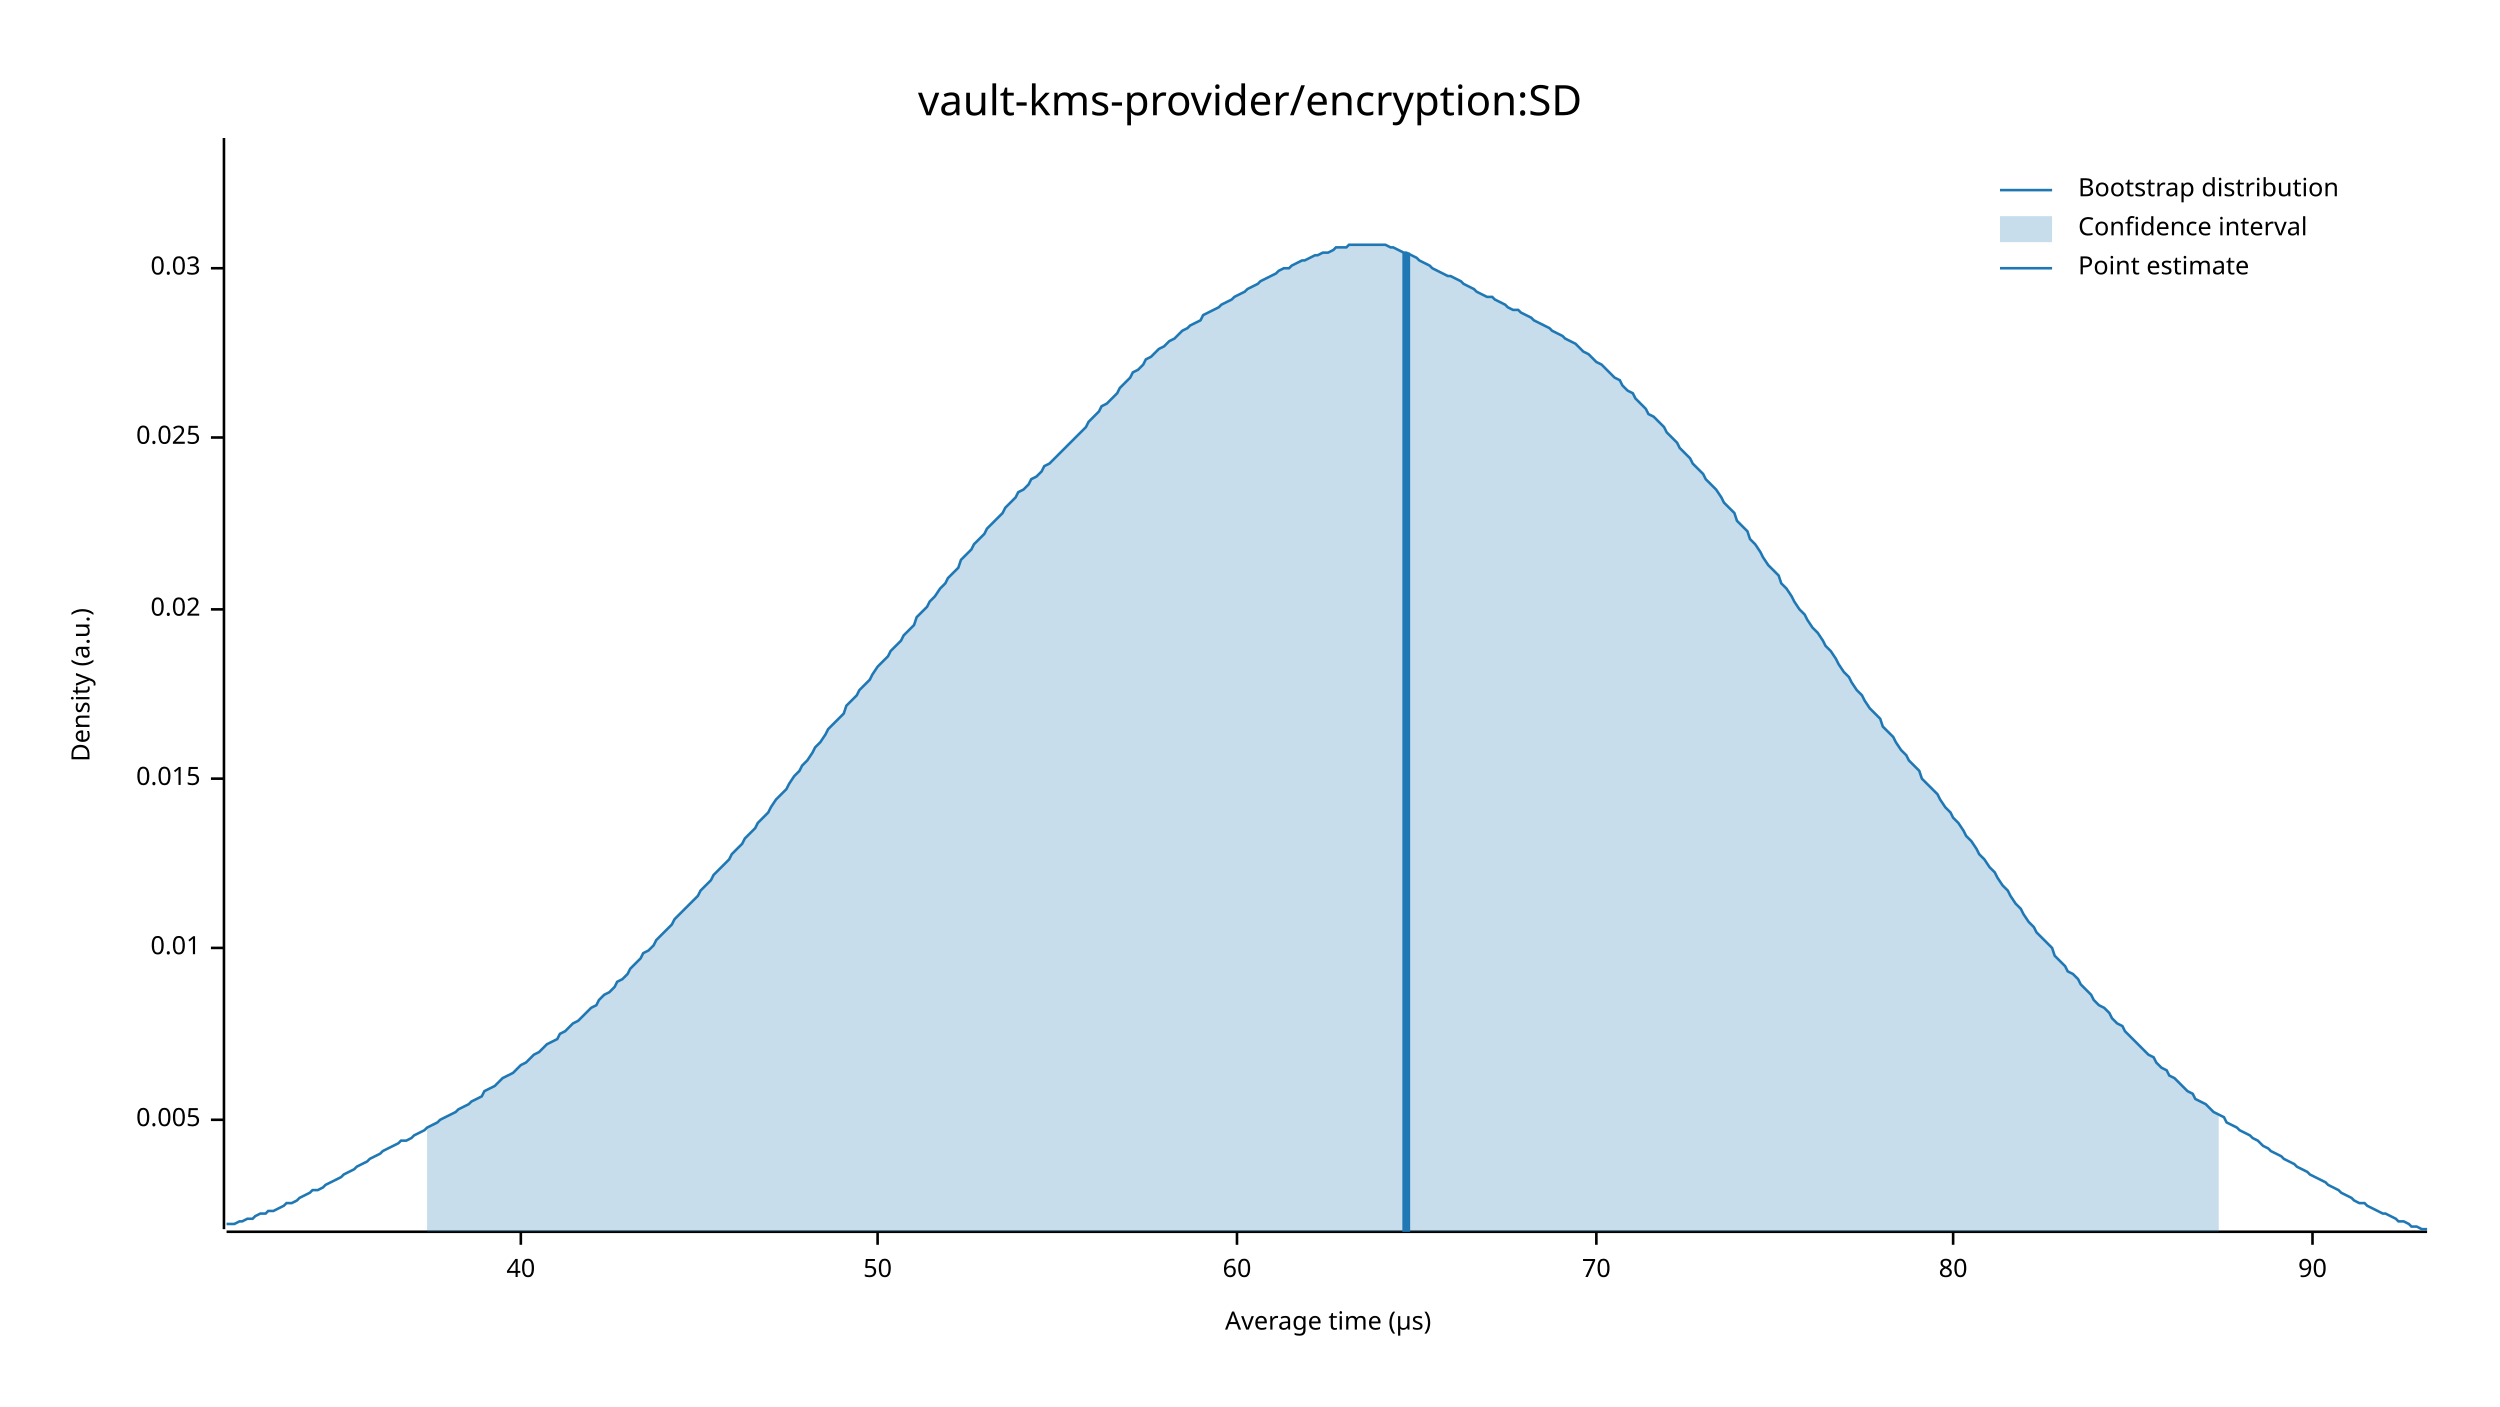
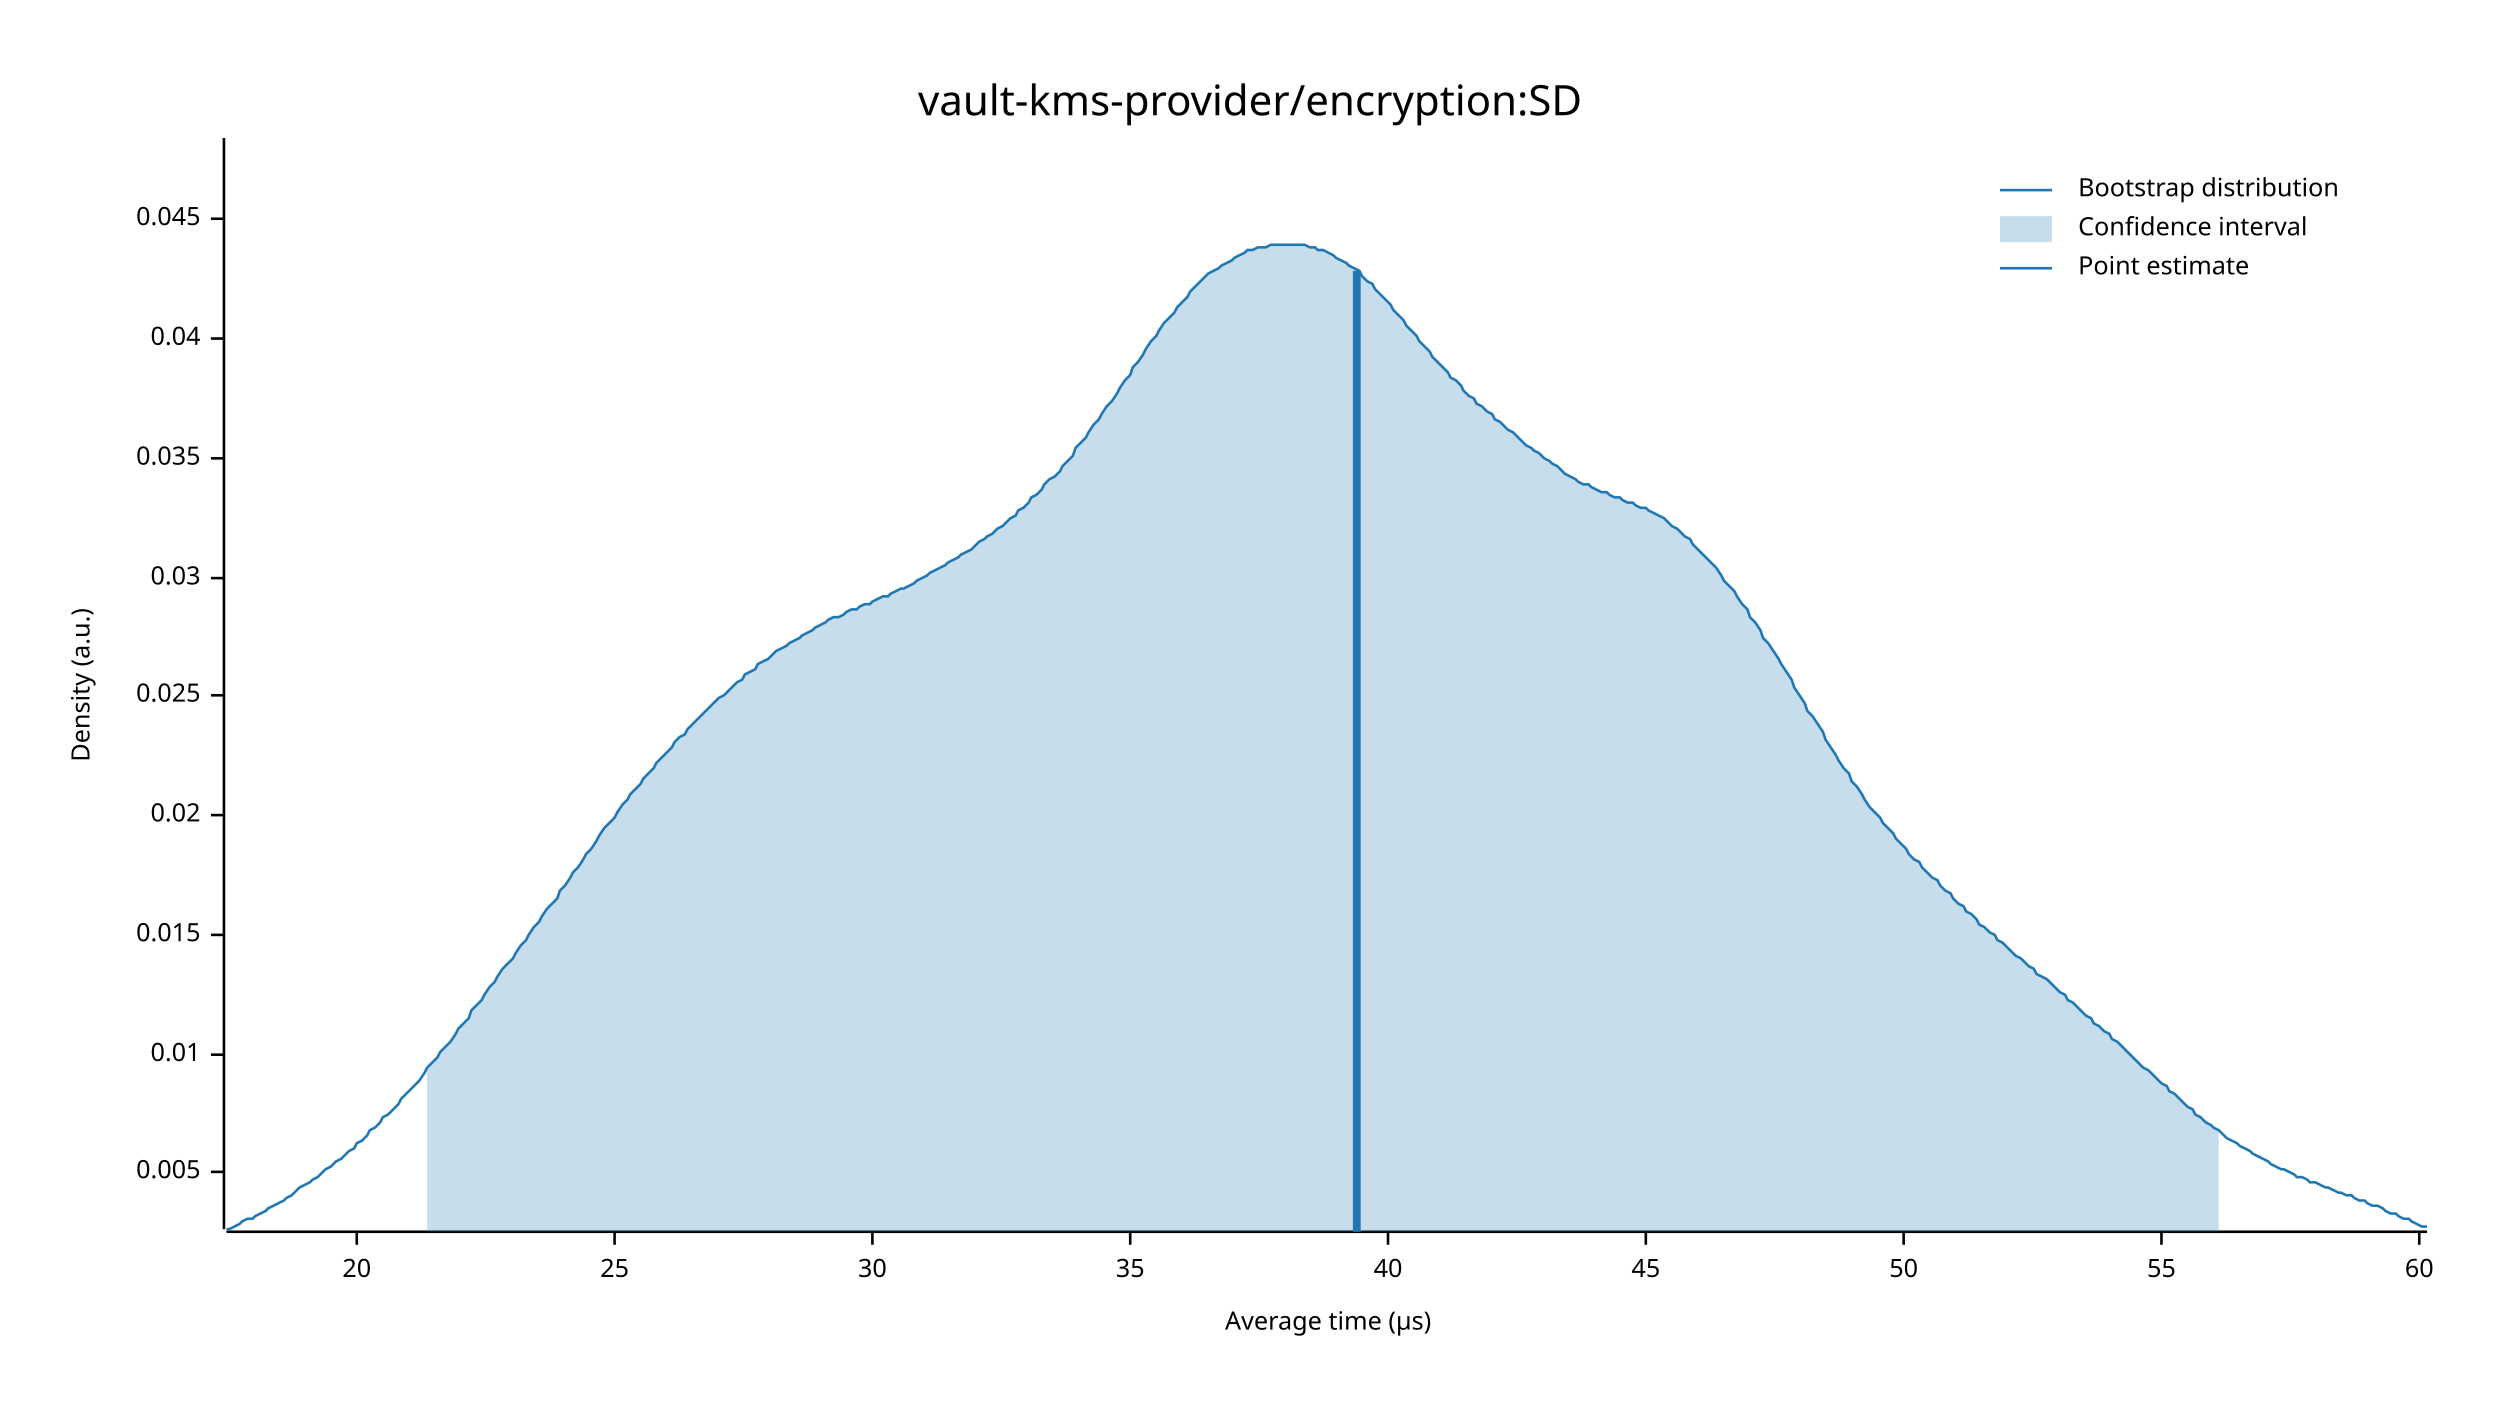
<svg xmlns="http://www.w3.org/2000/svg" width="960" height="540" viewBox="0 0 960 540">
  <text x="480" y="32" dy="0.76em" text-anchor="middle" font-family="sans-serif" font-size="16.129" opacity="1" fill="#000000">
vault-kms-provider/encryption:SD
</text>
  <text x="27" y="263" dy="0.76em" text-anchor="middle" font-family="sans-serif" font-size="9.677" opacity="1" fill="#000000" transform="rotate(270, 27, 263)">
Density (a.u.)
</text>
  <text x="510" y="513" dy="-0.5ex" text-anchor="middle" font-family="sans-serif" font-size="9.677" opacity="1" fill="#000000">
Average time (µs)
</text>
  <polyline fill="none" opacity="1" stroke="#000000" stroke-width="1" points="86,53 86,472 " />
-   <text x="77" y="430" dy="0.5ex" text-anchor="end" font-family="sans-serif" font-size="9.677" opacity="1" fill="#000000">
+   <text x="77" y="450" dy="0.5ex" text-anchor="end" font-family="sans-serif" font-size="9.677" opacity="1" fill="#000000">
0.005
</text>
-   <polyline fill="none" opacity="1" stroke="#000000" stroke-width="1" points="81,430 86,430 " />
-   <text x="77" y="364" dy="0.5ex" text-anchor="end" font-family="sans-serif" font-size="9.677" opacity="1" fill="#000000">
+   <polyline fill="none" opacity="1" stroke="#000000" stroke-width="1" points="81,450 86,450 " />
+   <text x="77" y="405" dy="0.5ex" text-anchor="end" font-family="sans-serif" font-size="9.677" opacity="1" fill="#000000">
0.01
</text>
-   <polyline fill="none" opacity="1" stroke="#000000" stroke-width="1" points="81,364 86,364 " />
-   <text x="77" y="299" dy="0.5ex" text-anchor="end" font-family="sans-serif" font-size="9.677" opacity="1" fill="#000000">
+   <polyline fill="none" opacity="1" stroke="#000000" stroke-width="1" points="81,405 86,405 " />
+   <text x="77" y="359" dy="0.5ex" text-anchor="end" font-family="sans-serif" font-size="9.677" opacity="1" fill="#000000">
0.015
</text>
-   <polyline fill="none" opacity="1" stroke="#000000" stroke-width="1" points="81,299 86,299 " />
-   <text x="77" y="234" dy="0.5ex" text-anchor="end" font-family="sans-serif" font-size="9.677" opacity="1" fill="#000000">
+   <polyline fill="none" opacity="1" stroke="#000000" stroke-width="1" points="81,359 86,359 " />
+   <text x="77" y="313" dy="0.5ex" text-anchor="end" font-family="sans-serif" font-size="9.677" opacity="1" fill="#000000">
0.02
</text>
-   <polyline fill="none" opacity="1" stroke="#000000" stroke-width="1" points="81,234 86,234 " />
-   <text x="77" y="168" dy="0.5ex" text-anchor="end" font-family="sans-serif" font-size="9.677" opacity="1" fill="#000000">
+   <polyline fill="none" opacity="1" stroke="#000000" stroke-width="1" points="81,313 86,313 " />
+   <text x="77" y="267" dy="0.5ex" text-anchor="end" font-family="sans-serif" font-size="9.677" opacity="1" fill="#000000">
0.025
</text>
-   <polyline fill="none" opacity="1" stroke="#000000" stroke-width="1" points="81,168 86,168 " />
-   <text x="77" y="103" dy="0.5ex" text-anchor="end" font-family="sans-serif" font-size="9.677" opacity="1" fill="#000000">
+   <polyline fill="none" opacity="1" stroke="#000000" stroke-width="1" points="81,267 86,267 " />
+   <text x="77" y="222" dy="0.5ex" text-anchor="end" font-family="sans-serif" font-size="9.677" opacity="1" fill="#000000">
0.03
</text>
-   <polyline fill="none" opacity="1" stroke="#000000" stroke-width="1" points="81,103 86,103 " />
+   <polyline fill="none" opacity="1" stroke="#000000" stroke-width="1" points="81,222 86,222 " />
+   <text x="77" y="176" dy="0.5ex" text-anchor="end" font-family="sans-serif" font-size="9.677" opacity="1" fill="#000000">
+ 0.035
+ </text>
+   <polyline fill="none" opacity="1" stroke="#000000" stroke-width="1" points="81,176 86,176 " />
+   <text x="77" y="130" dy="0.5ex" text-anchor="end" font-family="sans-serif" font-size="9.677" opacity="1" fill="#000000">
+ 0.04
+ </text>
+   <polyline fill="none" opacity="1" stroke="#000000" stroke-width="1" points="81,130 86,130 " />
+   <text x="77" y="84" dy="0.5ex" text-anchor="end" font-family="sans-serif" font-size="9.677" opacity="1" fill="#000000">
+ 0.045
+ </text>
+   <polyline fill="none" opacity="1" stroke="#000000" stroke-width="1" points="81,84 86,84 " />
  <polyline fill="none" opacity="1" stroke="#000000" stroke-width="1" points="87,473 932,473 " />
-   <text x="200" y="483" dy="0.76em" text-anchor="middle" font-family="sans-serif" font-size="9.677" opacity="1" fill="#000000">
+   <text x="137" y="483" dy="0.76em" text-anchor="middle" font-family="sans-serif" font-size="9.677" opacity="1" fill="#000000">
+ 20
+ </text>
+   <polyline fill="none" opacity="1" stroke="#000000" stroke-width="1" points="137,473 137,478 " />
+   <text x="236" y="483" dy="0.76em" text-anchor="middle" font-family="sans-serif" font-size="9.677" opacity="1" fill="#000000">
+ 25
+ </text>
+   <polyline fill="none" opacity="1" stroke="#000000" stroke-width="1" points="236,473 236,478 " />
+   <text x="335" y="483" dy="0.76em" text-anchor="middle" font-family="sans-serif" font-size="9.677" opacity="1" fill="#000000">
+ 30
+ </text>
+   <polyline fill="none" opacity="1" stroke="#000000" stroke-width="1" points="335,473 335,478 " />
+   <text x="434" y="483" dy="0.76em" text-anchor="middle" font-family="sans-serif" font-size="9.677" opacity="1" fill="#000000">
+ 35
+ </text>
+   <polyline fill="none" opacity="1" stroke="#000000" stroke-width="1" points="434,473 434,478 " />
+   <text x="533" y="483" dy="0.76em" text-anchor="middle" font-family="sans-serif" font-size="9.677" opacity="1" fill="#000000">
40
</text>
-   <polyline fill="none" opacity="1" stroke="#000000" stroke-width="1" points="200,473 200,478 " />
-   <text x="337" y="483" dy="0.76em" text-anchor="middle" font-family="sans-serif" font-size="9.677" opacity="1" fill="#000000">
+   <polyline fill="none" opacity="1" stroke="#000000" stroke-width="1" points="533,473 533,478 " />
+   <text x="632" y="483" dy="0.76em" text-anchor="middle" font-family="sans-serif" font-size="9.677" opacity="1" fill="#000000">
+ 45
+ </text>
+   <polyline fill="none" opacity="1" stroke="#000000" stroke-width="1" points="632,473 632,478 " />
+   <text x="731" y="483" dy="0.76em" text-anchor="middle" font-family="sans-serif" font-size="9.677" opacity="1" fill="#000000">
50
</text>
-   <polyline fill="none" opacity="1" stroke="#000000" stroke-width="1" points="337,473 337,478 " />
-   <text x="475" y="483" dy="0.76em" text-anchor="middle" font-family="sans-serif" font-size="9.677" opacity="1" fill="#000000">
+   <polyline fill="none" opacity="1" stroke="#000000" stroke-width="1" points="731,473 731,478 " />
+   <text x="830" y="483" dy="0.76em" text-anchor="middle" font-family="sans-serif" font-size="9.677" opacity="1" fill="#000000">
+ 55
+ </text>
+   <polyline fill="none" opacity="1" stroke="#000000" stroke-width="1" points="830,473 830,478 " />
+   <text x="929" y="483" dy="0.76em" text-anchor="middle" font-family="sans-serif" font-size="9.677" opacity="1" fill="#000000">
60
</text>
-   <polyline fill="none" opacity="1" stroke="#000000" stroke-width="1" points="475,473 475,478 " />
-   <text x="613" y="483" dy="0.76em" text-anchor="middle" font-family="sans-serif" font-size="9.677" opacity="1" fill="#000000">
- 70
- </text>
-   <polyline fill="none" opacity="1" stroke="#000000" stroke-width="1" points="613,473 613,478 " />
-   <text x="750" y="483" dy="0.76em" text-anchor="middle" font-family="sans-serif" font-size="9.677" opacity="1" fill="#000000">
- 80
- </text>
-   <polyline fill="none" opacity="1" stroke="#000000" stroke-width="1" points="750,473 750,478 " />
-   <text x="888" y="483" dy="0.76em" text-anchor="middle" font-family="sans-serif" font-size="9.677" opacity="1" fill="#000000">
- 90
- </text>
-   <polyline fill="none" opacity="1" stroke="#000000" stroke-width="1" points="888,473 888,478 " />
-   <polyline fill="none" opacity="1" stroke="#1F78B4" stroke-width="1" points="87,470 88,470 90,470 92,469 93,469 95,468 97,468 98,467 100,466 102,466 103,465 105,465 107,464 109,463 110,462 112,462 114,461 115,460 117,459 119,458 120,457 122,457 124,456 125,455 127,454 129,453 131,452 132,451 134,450 136,449 137,448 139,447 141,446 142,445 144,444 146,443 147,442 149,441 151,440 153,439 154,438 156,438 158,437 159,436 161,435 163,434 164,433 166,432 168,431 169,430 171,429 173,428 175,427 176,426 178,425 180,424 181,423 183,422 185,421 186,419 188,418 190,417 191,416 193,414 195,413 197,412 198,411 200,409 202,408 203,407 205,405 207,404 208,403 210,401 212,400 214,399 215,397 217,396 219,394 220,393 222,392 224,390 225,389 227,387 229,386 230,384 232,382 234,381 236,379 237,377 239,376 241,374 242,372 244,370 246,368 247,366 249,365 251,363 252,361 254,359 256,357 258,355 259,353 261,351 263,349 264,348 266,346 268,344 269,342 271,340 273,338 274,336 276,334 278,332 280,330 281,328 283,326 285,324 286,322 288,320 290,318 291,316 293,314 295,312 296,310 298,307 300,305 302,303 303,301 305,298 307,296 308,294 310,292 312,289 313,287 315,285 317,282 318,280 320,278 322,276 324,274 325,271 327,269 329,267 330,265 332,263 334,261 335,259 337,256 339,254 341,252 342,250 344,248 346,246 347,244 349,242 351,240 352,237 354,235 356,233 357,231 359,229 361,226 363,224 364,222 366,220 368,218 369,215 371,213 373,211 374,209 376,207 378,205 379,203 381,201 383,199 385,197 386,195 388,193 390,191 391,189 393,188 395,186 396,184 398,183 400,181 401,179 403,178 405,176 407,174 408,173 410,171 412,169 413,168 415,166 417,164 418,162 420,160 422,158 423,156 425,155 427,153 429,151 430,149 432,147 434,145 435,143 437,142 439,140 440,138 442,137 444,135 445,134 447,133 449,131 451,130 452,129 454,127 456,126 457,125 459,124 461,123 462,121 464,120 466,119 468,118 469,117 471,116 473,115 474,114 476,113 478,112 479,111 481,110 483,109 484,108 486,107 488,106 490,105 491,104 493,103 495,103 496,102 498,101 500,100 501,100 503,99 505,98 506,98 508,97 510,97 512,96 513,95 515,95 517,95 518,94 520,94 522,94 523,94 525,94 527,94 528,94 530,94 532,94 534,95 535,95 537,96 539,97 540,97 542,98 544,99 545,100 547,101 549,102 550,103 552,104 554,105 556,106 557,106 559,107 561,108 562,109 564,110 566,111 567,112 569,113 571,114 573,114 574,115 576,116 578,117 579,118 581,119 583,119 584,120 586,121 588,122 589,123 591,124 593,125 595,126 596,127 598,128 600,129 601,130 603,131 605,132 606,133 608,135 610,136 611,137 613,139 615,140 617,142 618,143 620,145 622,146 623,148 625,150 627,151 628,153 630,155 632,157 633,159 635,160 637,162 639,164 640,166 642,168 644,170 645,172 647,174 649,176 650,178 652,180 654,182 655,184 657,186 659,188 661,191 662,193 664,195 666,197 667,200 669,202 671,204 672,207 674,209 676,212 677,214 679,217 681,219 683,221 684,224 686,226 688,229 689,231 691,234 693,236 694,238 696,241 698,243 700,246 701,248 703,250 705,253 706,255 708,258 710,260 711,262 713,265 715,267 716,269 718,272 720,274 722,276 723,279 725,281 727,283 728,285 730,288 732,290 733,292 735,294 737,296 738,299 740,301 742,303 744,305 745,307 747,310 749,312 750,314 752,316 754,319 755,321 757,323 759,326 760,328 762,330 764,333 766,335 767,337 769,340 771,342 772,344 774,347 776,349 777,351 779,354 781,356 782,358 784,360 786,362 788,364 789,367 791,369 793,371 794,373 796,374 798,376 799,378 801,380 803,382 804,384 806,386 808,387 810,389 811,391 813,393 815,394 816,396 818,398 820,400 821,401 823,403 825,405 827,406 828,408 830,410 832,411 833,413 835,414 837,416 838,417 840,419 842,420 843,422 845,423 847,424 849,426 850,427 852,428 854,429 855,431 857,432 859,433 860,434 862,435 864,436 865,437 867,438 869,440 871,441 872,442 874,443 876,444 877,445 879,446 881,447 882,448 884,449 886,450 887,451 889,452 891,453 893,454 894,455 896,456 898,457 899,458 901,459 903,460 904,461 906,462 908,462 909,463 911,464 913,465 915,466 916,466 918,467 920,468 921,469 923,469 925,470 926,471 928,471 930,472 932,472 " />
-   <polygon opacity="0.25" fill="#1F78B4" points="164,433 166,432 168,431 169,430 171,429 173,428 175,427 176,426 178,425 180,424 181,423 183,422 185,421 186,419 188,418 190,417 191,416 193,414 195,413 197,412 198,411 200,409 202,408 203,407 205,405 207,404 208,403 210,401 212,400 214,399 215,397 217,396 219,394 220,393 222,392 224,390 225,389 227,387 229,386 230,384 232,382 234,381 236,379 237,377 239,376 241,374 242,372 244,370 246,368 247,366 249,365 251,363 252,361 254,359 256,357 258,355 259,353 261,351 263,349 264,348 266,346 268,344 269,342 271,340 273,338 274,336 276,334 278,332 280,330 281,328 283,326 285,324 286,322 288,320 290,318 291,316 293,314 295,312 296,310 298,307 300,305 302,303 303,301 305,298 307,296 308,294 310,292 312,289 313,287 315,285 317,282 318,280 320,278 322,276 324,274 325,271 327,269 329,267 330,265 332,263 334,261 335,259 337,256 339,254 341,252 342,250 344,248 346,246 347,244 349,242 351,240 352,237 354,235 356,233 357,231 359,229 361,226 363,224 364,222 366,220 368,218 369,215 371,213 373,211 374,209 376,207 378,205 379,203 381,201 383,199 385,197 386,195 388,193 390,191 391,189 393,188 395,186 396,184 398,183 400,181 401,179 403,178 405,176 407,174 408,173 410,171 412,169 413,168 415,166 417,164 418,162 420,160 422,158 423,156 425,155 427,153 429,151 430,149 432,147 434,145 435,143 437,142 439,140 440,138 442,137 444,135 445,134 447,133 449,131 451,130 452,129 454,127 456,126 457,125 459,124 461,123 462,121 464,120 466,119 468,118 469,117 471,116 473,115 474,114 476,113 478,112 479,111 481,110 483,109 484,108 486,107 488,106 490,105 491,104 493,103 495,103 496,102 498,101 500,100 501,100 503,99 505,98 506,98 508,97 510,97 512,96 513,95 515,95 517,95 518,94 520,94 522,94 523,94 525,94 527,94 528,94 530,94 532,94 534,95 535,95 537,96 539,97 540,97 542,98 544,99 545,100 547,101 549,102 550,103 552,104 554,105 556,106 557,106 559,107 561,108 562,109 564,110 566,111 567,112 569,113 571,114 573,114 574,115 576,116 578,117 579,118 581,119 583,119 584,120 586,121 588,122 589,123 591,124 593,125 595,126 596,127 598,128 600,129 601,130 603,131 605,132 606,133 608,135 610,136 611,137 613,139 615,140 617,142 618,143 620,145 622,146 623,148 625,150 627,151 628,153 630,155 632,157 633,159 635,160 637,162 639,164 640,166 642,168 644,170 645,172 647,174 649,176 650,178 652,180 654,182 655,184 657,186 659,188 661,191 662,193 664,195 666,197 667,200 669,202 671,204 672,207 674,209 676,212 677,214 679,217 681,219 683,221 684,224 686,226 688,229 689,231 691,234 693,236 694,238 696,241 698,243 700,246 701,248 703,250 705,253 706,255 708,258 710,260 711,262 713,265 715,267 716,269 718,272 720,274 722,276 723,279 725,281 727,283 728,285 730,288 732,290 733,292 735,294 737,296 738,299 740,301 742,303 744,305 745,307 747,310 749,312 750,314 752,316 754,319 755,321 757,323 759,326 760,328 762,330 764,333 766,335 767,337 769,340 771,342 772,344 774,347 776,349 777,351 779,354 781,356 782,358 784,360 786,362 788,364 789,367 791,369 793,371 794,373 796,374 798,376 799,378 801,380 803,382 804,384 806,386 808,387 810,389 811,391 813,393 815,394 816,396 818,398 820,400 821,401 823,403 825,405 827,406 828,408 830,410 832,411 833,413 835,414 837,416 838,417 840,419 842,420 843,422 845,423 847,424 849,426 850,427 852,428 852,473 164,473 " />
-   <polyline fill="none" opacity="1" stroke="#1F78B4" stroke-width="3" points="540,473 540,97 " />
+   <polyline fill="none" opacity="1" stroke="#000000" stroke-width="1" points="929,473 929,478 " />
+   <polyline fill="none" opacity="1" stroke="#1F78B4" stroke-width="1" points="87,472 88,472 90,471 92,470 93,469 95,468 97,468 98,467 100,466 102,465 103,464 105,463 107,462 109,461 110,460 112,459 114,457 115,456 117,455 119,454 120,453 122,452 124,450 125,449 127,448 129,446 131,445 132,444 134,442 136,441 137,439 139,438 141,436 142,434 144,433 146,431 147,429 149,428 151,426 153,424 154,422 156,420 158,418 159,417 161,415 163,412 164,410 166,408 168,406 169,404 171,402 173,400 175,397 176,395 178,393 180,391 181,388 183,386 185,384 186,382 188,379 190,377 191,375 193,372 195,370 197,368 198,366 200,363 202,361 203,359 205,356 207,354 208,352 210,349 212,347 214,345 215,342 217,340 219,337 220,335 222,333 224,330 225,328 227,326 229,323 230,321 232,318 234,316 236,314 237,312 239,309 241,307 242,305 244,303 246,301 247,299 249,297 251,295 252,293 254,291 256,289 258,287 259,285 261,283 263,282 264,280 266,278 268,276 269,275 271,273 273,271 274,270 276,268 278,267 280,265 281,264 283,262 285,261 286,259 288,258 290,257 291,255 293,254 295,253 296,252 298,250 300,249 302,248 303,247 305,246 307,245 308,244 310,243 312,242 313,241 315,240 317,239 318,238 320,237 322,237 324,236 325,235 327,234 329,234 330,233 332,232 334,232 335,231 337,230 339,229 341,229 342,228 344,227 346,226 347,226 349,225 351,224 352,223 354,222 356,221 357,220 359,219 361,218 363,217 364,216 366,215 368,214 369,213 371,212 373,211 374,210 376,208 378,207 379,206 381,205 383,203 385,202 386,201 388,199 390,198 391,196 393,195 395,193 396,191 398,190 400,188 401,186 403,184 405,183 407,181 408,179 410,177 412,175 413,172 415,170 417,168 418,166 420,163 422,161 423,159 425,156 427,154 429,151 430,149 432,146 434,144 435,141 437,139 439,136 440,134 442,131 444,129 445,127 447,124 449,122 451,120 452,118 454,116 456,114 457,112 459,110 461,108 462,107 464,105 466,104 468,103 469,102 471,101 473,100 474,99 476,98 478,97 479,96 481,96 483,95 484,95 486,95 488,94 490,94 491,94 493,94 495,94 496,94 498,94 500,94 501,94 503,95 505,95 506,96 508,96 510,97 512,98 513,99 515,100 517,101 518,102 520,103 522,104 523,106 525,108 527,109 528,111 530,113 532,115 534,117 535,119 537,121 539,123 540,125 542,127 544,129 545,131 547,133 549,135 550,137 552,139 554,141 556,143 557,145 559,146 561,148 562,150 564,152 566,153 567,155 569,156 571,158 573,159 574,161 576,162 578,164 579,165 581,166 583,168 584,169 586,171 588,172 589,173 591,174 593,176 595,177 596,178 598,179 600,181 601,182 603,183 605,184 606,185 608,186 610,186 611,187 613,188 615,189 617,189 618,190 620,191 622,191 623,192 625,193 627,193 628,194 630,195 632,195 633,196 635,197 637,198 639,199 640,200 642,202 644,203 645,204 647,206 649,207 650,209 652,211 654,213 655,214 657,216 659,218 661,221 662,223 664,225 666,227 667,229 669,232 671,234 672,237 674,239 676,242 677,245 679,247 681,250 683,253 684,255 686,258 688,261 689,264 691,267 693,270 694,273 696,275 698,278 700,281 701,284 703,287 705,290 706,292 708,295 710,297 711,300 713,302 715,305 716,307 718,310 720,312 722,314 723,316 725,318 727,320 728,322 730,324 732,326 733,328 735,330 737,331 738,333 740,335 742,337 744,338 745,340 747,342 749,343 750,345 752,347 754,348 755,350 757,351 759,353 760,355 762,356 764,358 766,359 767,361 769,362 771,364 772,365 774,367 776,368 777,369 779,371 781,372 782,374 784,375 786,376 788,378 789,379 791,381 793,382 794,384 796,385 798,387 799,388 801,390 803,391 804,393 806,394 808,396 810,397 811,399 813,400 815,402 816,403 818,405 820,407 821,408 823,410 825,411 827,413 828,414 830,416 832,417 833,419 835,420 837,422 838,423 840,425 842,426 843,428 845,429 847,431 849,432 850,433 852,434 854,436 855,437 857,438 859,439 860,440 862,441 864,442 865,443 867,444 869,445 871,446 872,447 874,448 876,449 877,449 879,450 881,451 882,452 884,452 886,453 887,454 889,454 891,455 893,456 894,456 896,457 898,458 899,458 901,459 903,459 904,460 906,461 908,461 909,462 911,463 913,463 915,464 916,465 918,466 920,466 921,467 923,468 925,468 926,469 928,470 930,471 932,471 " />
+   <polygon opacity="0.25" fill="#1F78B4" points="164,410 166,408 168,406 169,404 171,402 173,400 175,397 176,395 178,393 180,391 181,388 183,386 185,384 186,382 188,379 190,377 191,375 193,372 195,370 197,368 198,366 200,363 202,361 203,359 205,356 207,354 208,352 210,349 212,347 214,345 215,342 217,340 219,337 220,335 222,333 224,330 225,328 227,326 229,323 230,321 232,318 234,316 236,314 237,312 239,309 241,307 242,305 244,303 246,301 247,299 249,297 251,295 252,293 254,291 256,289 258,287 259,285 261,283 263,282 264,280 266,278 268,276 269,275 271,273 273,271 274,270 276,268 278,267 280,265 281,264 283,262 285,261 286,259 288,258 290,257 291,255 293,254 295,253 296,252 298,250 300,249 302,248 303,247 305,246 307,245 308,244 310,243 312,242 313,241 315,240 317,239 318,238 320,237 322,237 324,236 325,235 327,234 329,234 330,233 332,232 334,232 335,231 337,230 339,229 341,229 342,228 344,227 346,226 347,226 349,225 351,224 352,223 354,222 356,221 357,220 359,219 361,218 363,217 364,216 366,215 368,214 369,213 371,212 373,211 374,210 376,208 378,207 379,206 381,205 383,203 385,202 386,201 388,199 390,198 391,196 393,195 395,193 396,191 398,190 400,188 401,186 403,184 405,183 407,181 408,179 410,177 412,175 413,172 415,170 417,168 418,166 420,163 422,161 423,159 425,156 427,154 429,151 430,149 432,146 434,144 435,141 437,139 439,136 440,134 442,131 444,129 445,127 447,124 449,122 451,120 452,118 454,116 456,114 457,112 459,110 461,108 462,107 464,105 466,104 468,103 469,102 471,101 473,100 474,99 476,98 478,97 479,96 481,96 483,95 484,95 486,95 488,94 490,94 491,94 493,94 495,94 496,94 498,94 500,94 501,94 503,95 505,95 506,96 508,96 510,97 512,98 513,99 515,100 517,101 518,102 520,103 522,104 523,106 525,108 527,109 528,111 530,113 532,115 534,117 535,119 537,121 539,123 540,125 542,127 544,129 545,131 547,133 549,135 550,137 552,139 554,141 556,143 557,145 559,146 561,148 562,150 564,152 566,153 567,155 569,156 571,158 573,159 574,161 576,162 578,164 579,165 581,166 583,168 584,169 586,171 588,172 589,173 591,174 593,176 595,177 596,178 598,179 600,181 601,182 603,183 605,184 606,185 608,186 610,186 611,187 613,188 615,189 617,189 618,190 620,191 622,191 623,192 625,193 627,193 628,194 630,195 632,195 633,196 635,197 637,198 639,199 640,200 642,202 644,203 645,204 647,206 649,207 650,209 652,211 654,213 655,214 657,216 659,218 661,221 662,223 664,225 666,227 667,229 669,232 671,234 672,237 674,239 676,242 677,245 679,247 681,250 683,253 684,255 686,258 688,261 689,264 691,267 693,270 694,273 696,275 698,278 700,281 701,284 703,287 705,290 706,292 708,295 710,297 711,300 713,302 715,305 716,307 718,310 720,312 722,314 723,316 725,318 727,320 728,322 730,324 732,326 733,328 735,330 737,331 738,333 740,335 742,337 744,338 745,340 747,342 749,343 750,345 752,347 754,348 755,350 757,351 759,353 760,355 762,356 764,358 766,359 767,361 769,362 771,364 772,365 774,367 776,368 777,369 779,371 781,372 782,374 784,375 786,376 788,378 789,379 791,381 793,382 794,384 796,385 798,387 799,388 801,390 803,391 804,393 806,394 808,396 810,397 811,399 813,400 815,402 816,403 818,405 820,407 821,408 823,410 825,411 827,413 828,414 830,416 832,417 833,419 835,420 837,422 838,423 840,425 842,426 843,428 845,429 847,431 849,432 850,433 852,434 852,473 164,473 " />
+   <polyline fill="none" opacity="1" stroke="#1F78B4" stroke-width="3" points="521,473 521,104 " />
  <text x="798" y="68" dy="0.76em" text-anchor="start" font-family="sans-serif" font-size="9.677" opacity="1" fill="#000000">
Bootstrap distribution
</text>
  <text x="798" y="83" dy="0.76em" text-anchor="start" font-family="sans-serif" font-size="9.677" opacity="1" fill="#000000">
Confidence interval
</text>
  <text x="798" y="98" dy="0.76em" text-anchor="start" font-family="sans-serif" font-size="9.677" opacity="1" fill="#000000">
Point estimate
</text>
  <polyline fill="none" opacity="1" stroke="#1F78B4" stroke-width="1" points="768,73 788,73 " />
  <rect x="768" y="83" width="20" height="10" opacity="0.25" fill="#1F78B4" stroke="none" />
  <polyline fill="none" opacity="1" stroke="#1F78B4" stroke-width="1" points="768,103 788,103 " />
</svg>
